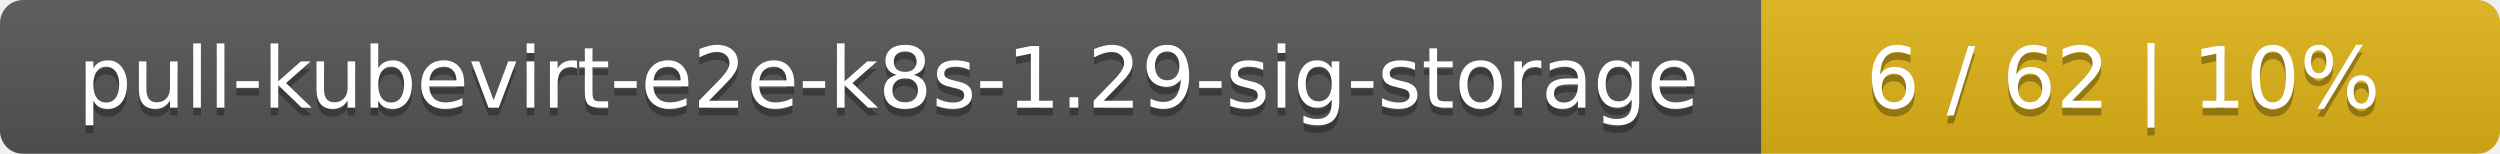
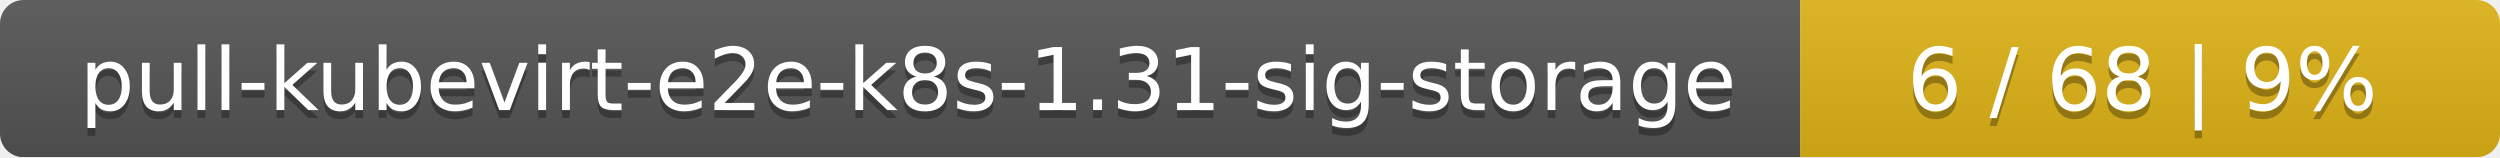
- <svg xmlns="http://www.w3.org/2000/svg" width="325" height="20">
+ <svg xmlns="http://www.w3.org/2000/svg" width="318" height="20">
  <linearGradient id="smooth" x2="0" y2="100%">
    <stop offset="0" stop-color="#bbb" stop-opacity=".1" />
    <stop offset="1" stop-opacity=".1" />
  </linearGradient>
  <mask id="round">
-     <rect width="325" height="20" rx="3" fill="#fff" />
+     <rect width="318" height="20" rx="3" fill="#fff" />
  </mask>
  <g mask="url(#round)">
    <rect width="229" height="20" fill="#555" />
-     <rect x="229" width="96" height="20" fill="#dfb317" />
-     <rect width="325" height="20" fill="url(#smooth)" />
+     <rect x="229" width="89" height="20" fill="#dfb317" />
+     <rect width="318" height="20" fill="url(#smooth)" />
  </g>
  <g fill="#fff" text-anchor="middle" font-family="DejaVu Sans,Verdana,Geneva,sans-serif" font-size="11">
-     <text x="115.5" y="15" fill="#010101" fill-opacity=".3">pull-kubevirt-e2e-k8s-1.29-sig-storage</text>
-     <text x="115.5" y="14">pull-kubevirt-e2e-k8s-1.29-sig-storage</text>
-     <text x="276" y="15" fill="#010101" fill-opacity=".3">6 / 62    |    10%</text>
-     <text x="276" y="14">6 / 62    |    10%</text>
+     <text x="115.5" y="15" fill="#010101" fill-opacity=".3">pull-kubevirt-e2e-k8s-1.31-sig-storage</text>
+     <text x="115.5" y="14">pull-kubevirt-e2e-k8s-1.31-sig-storage</text>
+     <text x="272.5" y="15" fill="#010101" fill-opacity=".3">6 / 68    |    9%</text>
+     <text x="272.5" y="14">6 / 68    |    9%</text>
  </g>
</svg>
